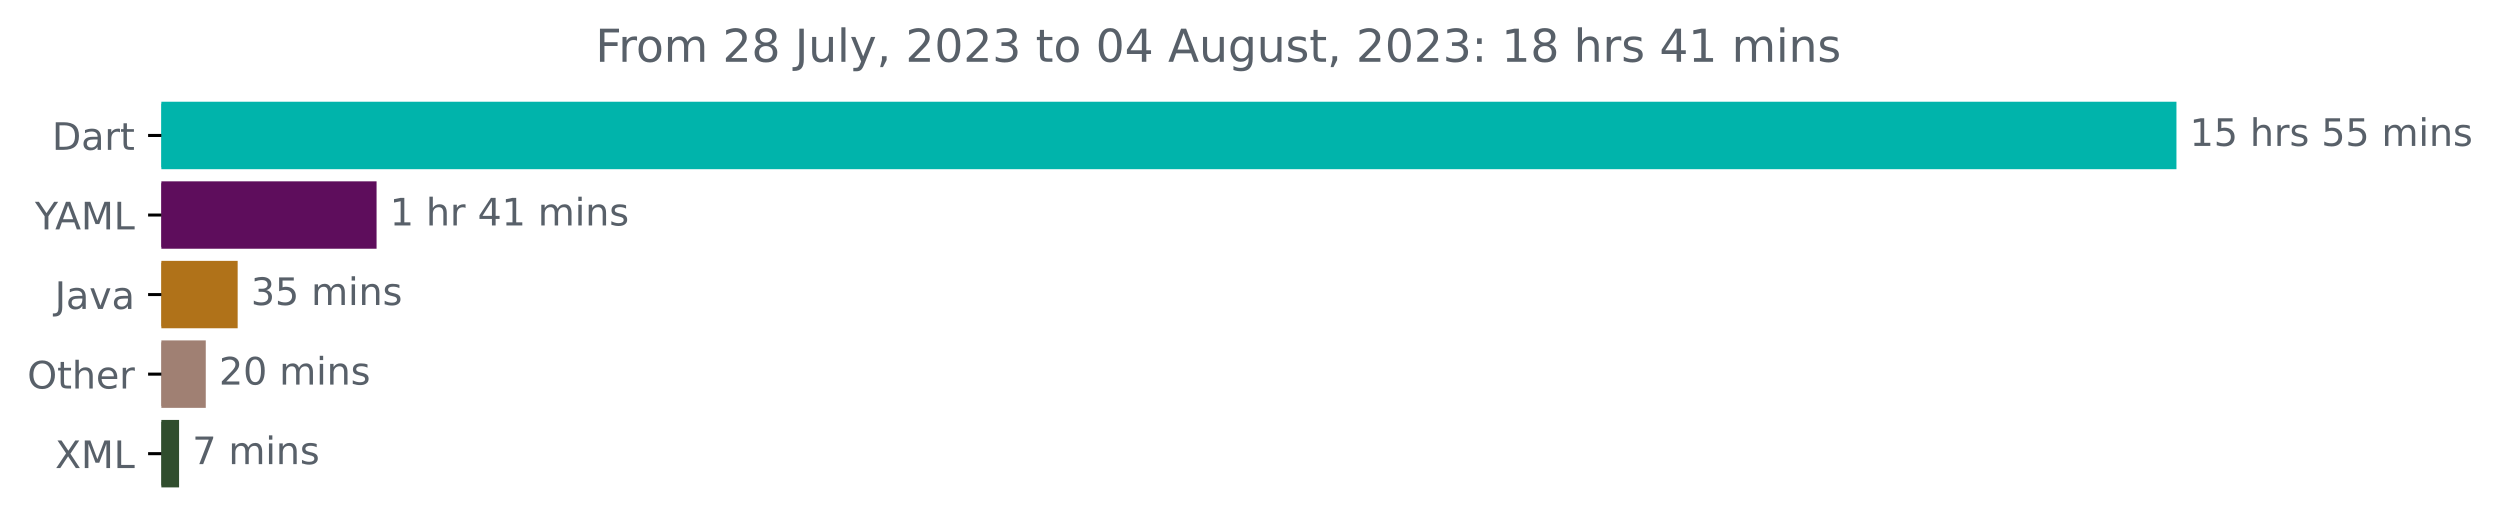
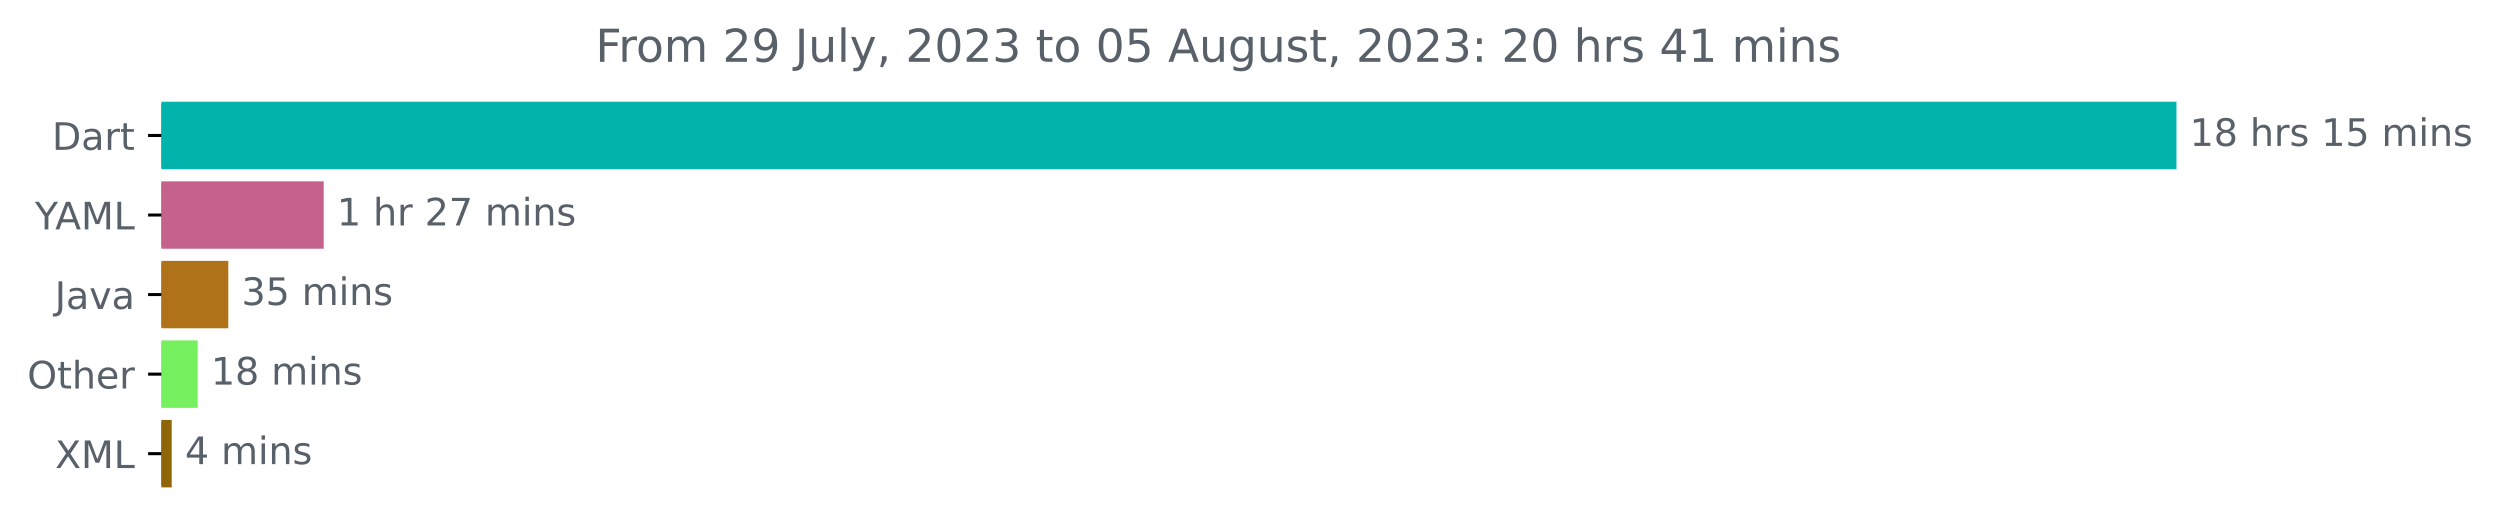
<svg xmlns="http://www.w3.org/2000/svg" xmlns:xlink="http://www.w3.org/1999/xlink" width="659.93pt" height="140.398pt" viewBox="0 0 659.93 140.398" version="1.1">
  <defs>
    <style type="text/css">*{stroke-linejoin: round; stroke-linecap: butt}</style>
  </defs>
  <g id="figure_1">
    <g id="patch_1">
      <path d="M 0 140.398  L 659.93 140.398  L 659.93 0  L 0 0  L 0 140.398  z " style="fill: none" />
    </g>
    <g id="axes_1">
      <g id="patch_2">
-         <path d="M 42.594 27.358  L 574.022 27.358  L 574.022 44.158  L 42.594 44.158  z " clip-path="url(#p33a6fcaffd)" style="fill: #00b4ab; stroke: #00b4ab; stroke-linejoin: miter" />
+         <path d="M 42.594 27.358  L 574.022 27.358  L 574.022 44.158  L 42.594 44.158  z " clip-path="url(#p225c40fa9a)" style="fill: #00b4ab; stroke: #00b4ab; stroke-linejoin: miter" />
      </g>
      <g id="patch_3">
-         <path d="M 42.594 48.358  L 98.904 48.358  L 98.904 65.158  L 42.594 65.158  z " clip-path="url(#p33a6fcaffd)" style="fill: #5e0d5c; stroke: #5e0d5c; stroke-linejoin: miter" />
+         <path d="M 42.594 48.358  L 84.947 48.358  L 84.947 65.158  L 42.594 65.158  z " clip-path="url(#p225c40fa9a)" style="fill: #c4628c; stroke: #c4628c; stroke-linejoin: miter" />
      </g>
      <g id="patch_4">
-         <path d="M 42.594 69.358  L 62.237 69.358  L 62.237 86.158  L 42.594 86.158  z " clip-path="url(#p33a6fcaffd)" style="fill: #b07219; stroke: #b07219; stroke-linejoin: miter" />
+         <path d="M 42.594 69.358  L 59.764 69.358  L 59.764 86.158  L 42.594 86.158  z " clip-path="url(#p225c40fa9a)" style="fill: #b07219; stroke: #b07219; stroke-linejoin: miter" />
      </g>
      <g id="patch_5">
-         <path d="M 42.594 90.358  L 53.818 90.358  L 53.818 107.158  L 42.594 107.158  z " clip-path="url(#p33a6fcaffd)" style="fill: #a08073; stroke: #a08073; stroke-linejoin: miter" />
+         <path d="M 42.594 90.358  L 51.691 90.358  L 51.691 107.158  L 42.594 107.158  z " clip-path="url(#p225c40fa9a)" style="fill: #77f05f; stroke: #77f05f; stroke-linejoin: miter" />
      </g>
      <g id="patch_6">
-         <path d="M 42.594 111.358  L 46.772 111.358  L 46.772 128.158  L 42.594 128.158  z " clip-path="url(#p33a6fcaffd)" style="fill: #304d2d; stroke: #304d2d; stroke-linejoin: miter" />
+         <path d="M 42.594 111.358  L 44.823 111.358  L 44.823 128.158  L 42.594 128.158  z " clip-path="url(#p225c40fa9a)" style="fill: #8e6507; stroke: #8e6507; stroke-linejoin: miter" />
      </g>
      <g id="matplotlib.axis_1" />
      <g id="matplotlib.axis_2">
        <g id="ytick_1">
          <g id="line2d_1">
            <defs>
-               <path id="mab5069e4bc" d="M 0 0  L -3.5 0  " style="stroke: #000000; stroke-width: 0.8" />
+               <path id="m68a1faf9d4" d="M 0 0  L -3.5 0  " style="stroke: #000000; stroke-width: 0.8" />
            </defs>
            <g>
-               <use xlink:href="#mab5069e4bc" x="42.594" y="35.758" style="stroke: #000000; stroke-width: 0.8" />
+               <use xlink:href="#m68a1faf9d4" x="42.594" y="35.758" style="stroke: #000000; stroke-width: 0.8" />
            </g>
          </g>
          <g id="text_1">
            <g style="fill: #586069" transform="translate(13.73438 39.55734)scale(0.1 -0.1)">
              <defs>
                <path id="DejaVuSans-44" d="M 1259 4147  L 1259 519  L 2022 519  Q 2988 519 3436 956  Q 3884 1394 3884 2338  Q 3884 3275 3436 3711  Q 2988 4147 2022 4147  L 1259 4147  z M 628 4666  L 1925 4666  Q 3281 4666 3915 4102  Q 4550 3538 4550 2338  Q 4550 1131 3912 565  Q 3275 0 1925 0  L 628 0  L 628 4666  z " transform="scale(0.015625)" />
                <path id="DejaVuSans-61" d="M 2194 1759  Q 1497 1759 1228 1600  Q 959 1441 959 1056  Q 959 750 1161 570  Q 1363 391 1709 391  Q 2188 391 2477 730  Q 2766 1069 2766 1631  L 2766 1759  L 2194 1759  z M 3341 1997  L 3341 0  L 2766 0  L 2766 531  Q 2569 213 2275 61  Q 1981 -91 1556 -91  Q 1019 -91 701 211  Q 384 513 384 1019  Q 384 1609 779 1909  Q 1175 2209 1959 2209  L 2766 2209  L 2766 2266  Q 2766 2663 2505 2880  Q 2244 3097 1772 3097  Q 1472 3097 1187 3025  Q 903 2953 641 2809  L 641 3341  Q 956 3463 1253 3523  Q 1550 3584 1831 3584  Q 2591 3584 2966 3190  Q 3341 2797 3341 1997  z " transform="scale(0.015625)" />
                <path id="DejaVuSans-72" d="M 2631 2963  Q 2534 3019 2420 3045  Q 2306 3072 2169 3072  Q 1681 3072 1420 2755  Q 1159 2438 1159 1844  L 1159 0  L 581 0  L 581 3500  L 1159 3500  L 1159 2956  Q 1341 3275 1631 3429  Q 1922 3584 2338 3584  Q 2397 3584 2469 3576  Q 2541 3569 2628 3553  L 2631 2963  z " transform="scale(0.015625)" />
                <path id="DejaVuSans-74" d="M 1172 4494  L 1172 3500  L 2356 3500  L 2356 3053  L 1172 3053  L 1172 1153  Q 1172 725 1289 603  Q 1406 481 1766 481  L 2356 481  L 2356 0  L 1766 0  Q 1100 0 847 248  Q 594 497 594 1153  L 594 3053  L 172 3053  L 172 3500  L 594 3500  L 594 4494  L 1172 4494  z " transform="scale(0.015625)" />
              </defs>
              <use xlink:href="#DejaVuSans-44" />
              <use xlink:href="#DejaVuSans-61" x="77.002" />
              <use xlink:href="#DejaVuSans-72" x="138.281" />
              <use xlink:href="#DejaVuSans-74" x="179.395" />
            </g>
          </g>
        </g>
        <g id="ytick_2">
          <g id="line2d_2">
            <g>
-               <use xlink:href="#mab5069e4bc" x="42.594" y="56.758" style="stroke: #000000; stroke-width: 0.8" />
+               <use xlink:href="#m68a1faf9d4" x="42.594" y="56.758" style="stroke: #000000; stroke-width: 0.8" />
            </g>
          </g>
          <g id="text_2">
            <g style="fill: #586069" transform="translate(9.220312 60.55734)scale(0.1 -0.1)">
              <defs>
                <path id="DejaVuSans-59" d="M -13 4666  L 666 4666  L 1959 2747  L 3244 4666  L 3922 4666  L 2272 2222  L 2272 0  L 1638 0  L 1638 2222  L -13 4666  z " transform="scale(0.015625)" />
                <path id="DejaVuSans-41" d="M 2188 4044  L 1331 1722  L 3047 1722  L 2188 4044  z M 1831 4666  L 2547 4666  L 4325 0  L 3669 0  L 3244 1197  L 1141 1197  L 716 0  L 50 0  L 1831 4666  z " transform="scale(0.015625)" />
                <path id="DejaVuSans-4d" d="M 628 4666  L 1569 4666  L 2759 1491  L 3956 4666  L 4897 4666  L 4897 0  L 4281 0  L 4281 4097  L 3078 897  L 2444 897  L 1241 4097  L 1241 0  L 628 0  L 628 4666  z " transform="scale(0.015625)" />
                <path id="DejaVuSans-4c" d="M 628 4666  L 1259 4666  L 1259 531  L 3531 531  L 3531 0  L 628 0  L 628 4666  z " transform="scale(0.015625)" />
              </defs>
              <use xlink:href="#DejaVuSans-59" />
              <use xlink:href="#DejaVuSans-41" x="53.334" />
              <use xlink:href="#DejaVuSans-4d" x="121.742" />
              <use xlink:href="#DejaVuSans-4c" x="208.021" />
            </g>
          </g>
        </g>
        <g id="ytick_3">
          <g id="line2d_3">
            <g>
-               <use xlink:href="#mab5069e4bc" x="42.594" y="77.758" style="stroke: #000000; stroke-width: 0.8" />
+               <use xlink:href="#m68a1faf9d4" x="42.594" y="77.758" style="stroke: #000000; stroke-width: 0.8" />
            </g>
          </g>
          <g id="text_3">
            <g style="fill: #586069" transform="translate(14.46875 81.55734)scale(0.1 -0.1)">
              <defs>
                <path id="DejaVuSans-4a" d="M 628 4666  L 1259 4666  L 1259 325  Q 1259 -519 939 -900  Q 619 -1281 -91 -1281  L -331 -1281  L -331 -750  L -134 -750  Q 284 -750 456 -515  Q 628 -281 628 325  L 628 4666  z " transform="scale(0.015625)" />
                <path id="DejaVuSans-76" d="M 191 3500  L 800 3500  L 1894 563  L 2988 3500  L 3597 3500  L 2284 0  L 1503 0  L 191 3500  z " transform="scale(0.015625)" />
              </defs>
              <use xlink:href="#DejaVuSans-4a" />
              <use xlink:href="#DejaVuSans-61" x="29.492" />
              <use xlink:href="#DejaVuSans-76" x="90.771" />
              <use xlink:href="#DejaVuSans-61" x="149.951" />
            </g>
          </g>
        </g>
        <g id="ytick_4">
          <g id="line2d_4">
            <g>
-               <use xlink:href="#mab5069e4bc" x="42.594" y="98.758" style="stroke: #000000; stroke-width: 0.8" />
+               <use xlink:href="#m68a1faf9d4" x="42.594" y="98.758" style="stroke: #000000; stroke-width: 0.8" />
            </g>
          </g>
          <g id="text_4">
            <g style="fill: #586069" transform="translate(7.2 102.5573)scale(0.1 -0.1)">
              <defs>
                <path id="DejaVuSans-4f" d="M 2522 4238  Q 1834 4238 1429 3725  Q 1025 3213 1025 2328  Q 1025 1447 1429 934  Q 1834 422 2522 422  Q 3209 422 3611 934  Q 4013 1447 4013 2328  Q 4013 3213 3611 3725  Q 3209 4238 2522 4238  z M 2522 4750  Q 3503 4750 4090 4092  Q 4678 3434 4678 2328  Q 4678 1225 4090 567  Q 3503 -91 2522 -91  Q 1538 -91 948 565  Q 359 1222 359 2328  Q 359 3434 948 4092  Q 1538 4750 2522 4750  z " transform="scale(0.015625)" />
                <path id="DejaVuSans-68" d="M 3513 2113  L 3513 0  L 2938 0  L 2938 2094  Q 2938 2591 2744 2837  Q 2550 3084 2163 3084  Q 1697 3084 1428 2787  Q 1159 2491 1159 1978  L 1159 0  L 581 0  L 581 4863  L 1159 4863  L 1159 2956  Q 1366 3272 1645 3428  Q 1925 3584 2291 3584  Q 2894 3584 3203 3211  Q 3513 2838 3513 2113  z " transform="scale(0.015625)" />
                <path id="DejaVuSans-65" d="M 3597 1894  L 3597 1613  L 953 1613  Q 991 1019 1311 708  Q 1631 397 2203 397  Q 2534 397 2845 478  Q 3156 559 3463 722  L 3463 178  Q 3153 47 2828 -22  Q 2503 -91 2169 -91  Q 1331 -91 842 396  Q 353 884 353 1716  Q 353 2575 817 3079  Q 1281 3584 2069 3584  Q 2775 3584 3186 3129  Q 3597 2675 3597 1894  z M 3022 2063  Q 3016 2534 2758 2815  Q 2500 3097 2075 3097  Q 1594 3097 1305 2825  Q 1016 2553 972 2059  L 3022 2063  z " transform="scale(0.015625)" />
              </defs>
              <use xlink:href="#DejaVuSans-4f" />
              <use xlink:href="#DejaVuSans-74" x="78.711" />
              <use xlink:href="#DejaVuSans-68" x="117.92" />
              <use xlink:href="#DejaVuSans-65" x="181.299" />
              <use xlink:href="#DejaVuSans-72" x="242.822" />
            </g>
          </g>
        </g>
        <g id="ytick_5">
          <g id="line2d_5">
            <g>
-               <use xlink:href="#mab5069e4bc" x="42.594" y="119.758" style="stroke: #000000; stroke-width: 0.8" />
+               <use xlink:href="#m68a1faf9d4" x="42.594" y="119.758" style="stroke: #000000; stroke-width: 0.8" />
            </g>
          </g>
          <g id="text_5">
            <g style="fill: #586069" transform="translate(14.54375 123.5573)scale(0.1 -0.1)">
              <defs>
                <path id="DejaVuSans-58" d="M 403 4666  L 1081 4666  L 2241 2931  L 3406 4666  L 4084 4666  L 2584 2425  L 4184 0  L 3506 0  L 2194 1984  L 872 0  L 191 0  L 1856 2491  L 403 4666  z " transform="scale(0.015625)" />
              </defs>
              <use xlink:href="#DejaVuSans-58" />
              <use xlink:href="#DejaVuSans-4d" x="68.506" />
              <use xlink:href="#DejaVuSans-4c" x="154.785" />
            </g>
          </g>
        </g>
      </g>
      <g id="text_6">
        <g style="fill: #586069" transform="translate(578.0223 38.5175)scale(0.1 -0.1)">
          <defs>
            <path id="DejaVuSans-31" d="M 794 531  L 1825 531  L 1825 4091  L 703 3866  L 703 4441  L 1819 4666  L 2450 4666  L 2450 531  L 3481 531  L 3481 0  L 794 0  L 794 531  z " transform="scale(0.015625)" />
-             <path id="DejaVuSans-35" d="M 691 4666  L 3169 4666  L 3169 4134  L 1269 4134  L 1269 2991  Q 1406 3038 1543 3061  Q 1681 3084 1819 3084  Q 2600 3084 3056 2656  Q 3513 2228 3513 1497  Q 3513 744 3044 326  Q 2575 -91 1722 -91  Q 1428 -91 1123 -41  Q 819 9 494 109  L 494 744  Q 775 591 1075 516  Q 1375 441 1709 441  Q 2250 441 2565 725  Q 2881 1009 2881 1497  Q 2881 1984 2565 2268  Q 2250 2553 1709 2553  Q 1456 2553 1204 2497  Q 953 2441 691 2322  L 691 4666  z " transform="scale(0.015625)" />
+             <path id="DejaVuSans-38" d="M 2034 2216  Q 1584 2216 1326 1975  Q 1069 1734 1069 1313  Q 1069 891 1326 650  Q 1584 409 2034 409  Q 2484 409 2743 651  Q 3003 894 3003 1313  Q 3003 1734 2745 1975  Q 2488 2216 2034 2216  z M 1403 2484  Q 997 2584 770 2862  Q 544 3141 544 3541  Q 544 4100 942 4425  Q 1341 4750 2034 4750  Q 2731 4750 3128 4425  Q 3525 4100 3525 3541  Q 3525 3141 3298 2862  Q 3072 2584 2669 2484  Q 3125 2378 3379 2068  Q 3634 1759 3634 1313  Q 3634 634 3220 271  Q 2806 -91 2034 -91  Q 1263 -91 848 271  Q 434 634 434 1313  Q 434 1759 690 2068  Q 947 2378 1403 2484  z M 1172 3481  Q 1172 3119 1398 2916  Q 1625 2713 2034 2713  Q 2441 2713 2670 2916  Q 2900 3119 2900 3481  Q 2900 3844 2670 4047  Q 2441 4250 2034 4250  Q 1625 4250 1398 4047  Q 1172 3844 1172 3481  z " transform="scale(0.015625)" />
            <path id="DejaVuSans-20" transform="scale(0.015625)" />
            <path id="DejaVuSans-73" d="M 2834 3397  L 2834 2853  Q 2591 2978 2328 3040  Q 2066 3103 1784 3103  Q 1356 3103 1142 2972  Q 928 2841 928 2578  Q 928 2378 1081 2264  Q 1234 2150 1697 2047  L 1894 2003  Q 2506 1872 2764 1633  Q 3022 1394 3022 966  Q 3022 478 2636 193  Q 2250 -91 1575 -91  Q 1294 -91 989 -36  Q 684 19 347 128  L 347 722  Q 666 556 975 473  Q 1284 391 1588 391  Q 1994 391 2212 530  Q 2431 669 2431 922  Q 2431 1156 2273 1281  Q 2116 1406 1581 1522  L 1381 1569  Q 847 1681 609 1914  Q 372 2147 372 2553  Q 372 3047 722 3315  Q 1072 3584 1716 3584  Q 2034 3584 2315 3537  Q 2597 3491 2834 3397  z " transform="scale(0.015625)" />
+             <path id="DejaVuSans-35" d="M 691 4666  L 3169 4666  L 3169 4134  L 1269 4134  L 1269 2991  Q 1406 3038 1543 3061  Q 1681 3084 1819 3084  Q 2600 3084 3056 2656  Q 3513 2228 3513 1497  Q 3513 744 3044 326  Q 2575 -91 1722 -91  Q 1428 -91 1123 -41  Q 819 9 494 109  L 494 744  Q 775 591 1075 516  Q 1375 441 1709 441  Q 2250 441 2565 725  Q 2881 1009 2881 1497  Q 2881 1984 2565 2268  Q 2250 2553 1709 2553  Q 1456 2553 1204 2497  Q 953 2441 691 2322  L 691 4666  z " transform="scale(0.015625)" />
            <path id="DejaVuSans-6d" d="M 3328 2828  Q 3544 3216 3844 3400  Q 4144 3584 4550 3584  Q 5097 3584 5394 3201  Q 5691 2819 5691 2113  L 5691 0  L 5113 0  L 5113 2094  Q 5113 2597 4934 2840  Q 4756 3084 4391 3084  Q 3944 3084 3684 2787  Q 3425 2491 3425 1978  L 3425 0  L 2847 0  L 2847 2094  Q 2847 2600 2669 2842  Q 2491 3084 2119 3084  Q 1678 3084 1418 2786  Q 1159 2488 1159 1978  L 1159 0  L 581 0  L 581 3500  L 1159 3500  L 1159 2956  Q 1356 3278 1631 3431  Q 1906 3584 2284 3584  Q 2666 3584 2933 3390  Q 3200 3197 3328 2828  z " transform="scale(0.015625)" />
            <path id="DejaVuSans-69" d="M 603 3500  L 1178 3500  L 1178 0  L 603 0  L 603 3500  z M 603 4863  L 1178 4863  L 1178 4134  L 603 4134  L 603 4863  z " transform="scale(0.015625)" />
            <path id="DejaVuSans-6e" d="M 3513 2113  L 3513 0  L 2938 0  L 2938 2094  Q 2938 2591 2744 2837  Q 2550 3084 2163 3084  Q 1697 3084 1428 2787  Q 1159 2491 1159 1978  L 1159 0  L 581 0  L 581 3500  L 1159 3500  L 1159 2956  Q 1366 3272 1645 3428  Q 1925 3584 2291 3584  Q 2894 3584 3203 3211  Q 3513 2838 3513 2113  z " transform="scale(0.015625)" />
          </defs>
          <use xlink:href="#DejaVuSans-31" />
-           <use xlink:href="#DejaVuSans-35" x="63.623" />
+           <use xlink:href="#DejaVuSans-38" x="63.623" />
          <use xlink:href="#DejaVuSans-20" x="127.246" />
          <use xlink:href="#DejaVuSans-68" x="159.033" />
          <use xlink:href="#DejaVuSans-72" x="222.412" />
          <use xlink:href="#DejaVuSans-73" x="263.525" />
          <use xlink:href="#DejaVuSans-20" x="315.625" />
-           <use xlink:href="#DejaVuSans-35" x="347.412" />
+           <use xlink:href="#DejaVuSans-31" x="347.412" />
          <use xlink:href="#DejaVuSans-35" x="411.035" />
          <use xlink:href="#DejaVuSans-20" x="474.658" />
          <use xlink:href="#DejaVuSans-6d" x="506.445" />
          <use xlink:href="#DejaVuSans-69" x="603.857" />
          <use xlink:href="#DejaVuSans-6e" x="631.641" />
          <use xlink:href="#DejaVuSans-73" x="695.02" />
        </g>
      </g>
      <g id="text_7">
-         <g style="fill: #586069" transform="translate(102.9045 59.5175)scale(0.1 -0.1)">
-           <defs>
-             <path id="DejaVuSans-34" d="M 2419 4116  L 825 1625  L 2419 1625  L 2419 4116  z M 2253 4666  L 3047 4666  L 3047 1625  L 3713 1625  L 3713 1100  L 3047 1100  L 3047 0  L 2419 0  L 2419 1100  L 313 1100  L 313 1709  L 2253 4666  z " transform="scale(0.015625)" />
+         <g style="fill: #586069" transform="translate(88.94658 59.5175)scale(0.1 -0.1)">
+           <defs>
+             <path id="DejaVuSans-32" d="M 1228 531  L 3431 531  L 3431 0  L 469 0  L 469 531  Q 828 903 1448 1529  Q 2069 2156 2228 2338  Q 2531 2678 2651 2914  Q 2772 3150 2772 3378  Q 2772 3750 2511 3984  Q 2250 4219 1831 4219  Q 1534 4219 1204 4116  Q 875 4013 500 3803  L 500 4441  Q 881 4594 1212 4672  Q 1544 4750 1819 4750  Q 2544 4750 2975 4387  Q 3406 4025 3406 3419  Q 3406 3131 3298 2873  Q 3191 2616 2906 2266  Q 2828 2175 2409 1742  Q 1991 1309 1228 531  z " transform="scale(0.015625)" />
+             <path id="DejaVuSans-37" d="M 525 4666  L 3525 4666  L 3525 4397  L 1831 0  L 1172 0  L 2766 4134  L 525 4134  L 525 4666  z " transform="scale(0.015625)" />
          </defs>
          <use xlink:href="#DejaVuSans-31" />
          <use xlink:href="#DejaVuSans-20" x="63.623" />
          <use xlink:href="#DejaVuSans-68" x="95.41" />
          <use xlink:href="#DejaVuSans-72" x="158.789" />
          <use xlink:href="#DejaVuSans-20" x="199.902" />
-           <use xlink:href="#DejaVuSans-34" x="231.689" />
-           <use xlink:href="#DejaVuSans-31" x="295.312" />
+           <use xlink:href="#DejaVuSans-32" x="231.689" />
+           <use xlink:href="#DejaVuSans-37" x="295.312" />
          <use xlink:href="#DejaVuSans-20" x="358.936" />
          <use xlink:href="#DejaVuSans-6d" x="390.723" />
          <use xlink:href="#DejaVuSans-69" x="488.135" />
          <use xlink:href="#DejaVuSans-6e" x="515.918" />
          <use xlink:href="#DejaVuSans-73" x="579.297" />
        </g>
      </g>
      <g id="text_8">
-         <g style="fill: #586069" transform="translate(66.23703 80.5175)scale(0.1 -0.1)">
+         <g style="fill: #586069" transform="translate(63.76382 80.5175)scale(0.1 -0.1)">
          <defs>
            <path id="DejaVuSans-33" d="M 2597 2516  Q 3050 2419 3304 2112  Q 3559 1806 3559 1356  Q 3559 666 3084 287  Q 2609 -91 1734 -91  Q 1441 -91 1130 -33  Q 819 25 488 141  L 488 750  Q 750 597 1062 519  Q 1375 441 1716 441  Q 2309 441 2620 675  Q 2931 909 2931 1356  Q 2931 1769 2642 2001  Q 2353 2234 1838 2234  L 1294 2234  L 1294 2753  L 1863 2753  Q 2328 2753 2575 2939  Q 2822 3125 2822 3475  Q 2822 3834 2567 4026  Q 2313 4219 1838 4219  Q 1578 4219 1281 4162  Q 984 4106 628 3988  L 628 4550  Q 988 4650 1302 4700  Q 1616 4750 1894 4750  Q 2613 4750 3031 4423  Q 3450 4097 3450 3541  Q 3450 3153 3228 2886  Q 3006 2619 2597 2516  z " transform="scale(0.015625)" />
          </defs>
          <use xlink:href="#DejaVuSans-33" />
          <use xlink:href="#DejaVuSans-35" x="63.623" />
          <use xlink:href="#DejaVuSans-20" x="127.246" />
          <use xlink:href="#DejaVuSans-6d" x="159.033" />
          <use xlink:href="#DejaVuSans-69" x="256.445" />
          <use xlink:href="#DejaVuSans-6e" x="284.229" />
          <use xlink:href="#DejaVuSans-73" x="347.607" />
        </g>
      </g>
      <g id="text_9">
-         <g style="fill: #586069" transform="translate(57.81848 101.5175)scale(0.1 -0.1)">
-           <defs>
-             <path id="DejaVuSans-32" d="M 1228 531  L 3431 531  L 3431 0  L 469 0  L 469 531  Q 828 903 1448 1529  Q 2069 2156 2228 2338  Q 2531 2678 2651 2914  Q 2772 3150 2772 3378  Q 2772 3750 2511 3984  Q 2250 4219 1831 4219  Q 1534 4219 1204 4116  Q 875 4013 500 3803  L 500 4441  Q 881 4594 1212 4672  Q 1544 4750 1819 4750  Q 2544 4750 2975 4387  Q 3406 4025 3406 3419  Q 3406 3131 3298 2873  Q 3191 2616 2906 2266  Q 2828 2175 2409 1742  Q 1991 1309 1228 531  z " transform="scale(0.015625)" />
-             <path id="DejaVuSans-30" d="M 2034 4250  Q 1547 4250 1301 3770  Q 1056 3291 1056 2328  Q 1056 1369 1301 889  Q 1547 409 2034 409  Q 2525 409 2770 889  Q 3016 1369 3016 2328  Q 3016 3291 2770 3770  Q 2525 4250 2034 4250  z M 2034 4750  Q 2819 4750 3233 4129  Q 3647 3509 3647 2328  Q 3647 1150 3233 529  Q 2819 -91 2034 -91  Q 1250 -91 836 529  Q 422 1150 422 2328  Q 422 3509 836 4129  Q 1250 4750 2034 4750  z " transform="scale(0.015625)" />
-           </defs>
-           <use xlink:href="#DejaVuSans-32" />
-           <use xlink:href="#DejaVuSans-30" x="63.623" />
+         <g style="fill: #586069" transform="translate(55.69087 101.5175)scale(0.1 -0.1)">
+           <use xlink:href="#DejaVuSans-31" />
+           <use xlink:href="#DejaVuSans-38" x="63.623" />
          <use xlink:href="#DejaVuSans-20" x="127.246" />
          <use xlink:href="#DejaVuSans-6d" x="159.033" />
          <use xlink:href="#DejaVuSans-69" x="256.445" />
          <use xlink:href="#DejaVuSans-6e" x="284.229" />
          <use xlink:href="#DejaVuSans-73" x="347.607" />
        </g>
      </g>
      <g id="text_10">
-         <g style="fill: #586069" transform="translate(50.77184 122.5175)scale(0.1 -0.1)">
-           <defs>
-             <path id="DejaVuSans-37" d="M 525 4666  L 3525 4666  L 3525 4397  L 1831 0  L 1172 0  L 2766 4134  L 525 4134  L 525 4666  z " transform="scale(0.015625)" />
-           </defs>
-           <use xlink:href="#DejaVuSans-37" />
+         <g style="fill: #586069" transform="translate(48.82285 122.5175)scale(0.1 -0.1)">
+           <defs>
+             <path id="DejaVuSans-34" d="M 2419 4116  L 825 1625  L 2419 1625  L 2419 4116  z M 2253 4666  L 3047 4666  L 3047 1625  L 3713 1625  L 3713 1100  L 3047 1100  L 3047 0  L 2419 0  L 2419 1100  L 313 1100  L 313 1709  L 2253 4666  z " transform="scale(0.015625)" />
+           </defs>
+           <use xlink:href="#DejaVuSans-34" />
          <use xlink:href="#DejaVuSans-20" x="63.623" />
          <use xlink:href="#DejaVuSans-6d" x="95.41" />
          <use xlink:href="#DejaVuSans-69" x="192.822" />
          <use xlink:href="#DejaVuSans-6e" x="220.605" />
          <use xlink:href="#DejaVuSans-73" x="283.984" />
        </g>
      </g>
      <g id="text_11">
        <g style="fill: #586069" transform="translate(157.1956 16.31812)scale(0.12 -0.12)">
          <defs>
            <path id="DejaVuSans-46" d="M 628 4666  L 3309 4666  L 3309 4134  L 1259 4134  L 1259 2759  L 3109 2759  L 3109 2228  L 1259 2228  L 1259 0  L 628 0  L 628 4666  z " transform="scale(0.015625)" />
            <path id="DejaVuSans-6f" d="M 1959 3097  Q 1497 3097 1228 2736  Q 959 2375 959 1747  Q 959 1119 1226 758  Q 1494 397 1959 397  Q 2419 397 2687 759  Q 2956 1122 2956 1747  Q 2956 2369 2687 2733  Q 2419 3097 1959 3097  z M 1959 3584  Q 2709 3584 3137 3096  Q 3566 2609 3566 1747  Q 3566 888 3137 398  Q 2709 -91 1959 -91  Q 1206 -91 779 398  Q 353 888 353 1747  Q 353 2609 779 3096  Q 1206 3584 1959 3584  z " transform="scale(0.015625)" />
-             <path id="DejaVuSans-38" d="M 2034 2216  Q 1584 2216 1326 1975  Q 1069 1734 1069 1313  Q 1069 891 1326 650  Q 1584 409 2034 409  Q 2484 409 2743 651  Q 3003 894 3003 1313  Q 3003 1734 2745 1975  Q 2488 2216 2034 2216  z M 1403 2484  Q 997 2584 770 2862  Q 544 3141 544 3541  Q 544 4100 942 4425  Q 1341 4750 2034 4750  Q 2731 4750 3128 4425  Q 3525 4100 3525 3541  Q 3525 3141 3298 2862  Q 3072 2584 2669 2484  Q 3125 2378 3379 2068  Q 3634 1759 3634 1313  Q 3634 634 3220 271  Q 2806 -91 2034 -91  Q 1263 -91 848 271  Q 434 634 434 1313  Q 434 1759 690 2068  Q 947 2378 1403 2484  z M 1172 3481  Q 1172 3119 1398 2916  Q 1625 2713 2034 2713  Q 2441 2713 2670 2916  Q 2900 3119 2900 3481  Q 2900 3844 2670 4047  Q 2441 4250 2034 4250  Q 1625 4250 1398 4047  Q 1172 3844 1172 3481  z " transform="scale(0.015625)" />
+             <path id="DejaVuSans-39" d="M 703 97  L 703 672  Q 941 559 1184 500  Q 1428 441 1663 441  Q 2288 441 2617 861  Q 2947 1281 2994 2138  Q 2813 1869 2534 1725  Q 2256 1581 1919 1581  Q 1219 1581 811 2004  Q 403 2428 403 3163  Q 403 3881 828 4315  Q 1253 4750 1959 4750  Q 2769 4750 3195 4129  Q 3622 3509 3622 2328  Q 3622 1225 3098 567  Q 2575 -91 1691 -91  Q 1453 -91 1209 -44  Q 966 3 703 97  z M 1959 2075  Q 2384 2075 2632 2365  Q 2881 2656 2881 3163  Q 2881 3666 2632 3958  Q 2384 4250 1959 4250  Q 1534 4250 1286 3958  Q 1038 3666 1038 3163  Q 1038 2656 1286 2365  Q 1534 2075 1959 2075  z " transform="scale(0.015625)" />
            <path id="DejaVuSans-75" d="M 544 1381  L 544 3500  L 1119 3500  L 1119 1403  Q 1119 906 1312 657  Q 1506 409 1894 409  Q 2359 409 2629 706  Q 2900 1003 2900 1516  L 2900 3500  L 3475 3500  L 3475 0  L 2900 0  L 2900 538  Q 2691 219 2414 64  Q 2138 -91 1772 -91  Q 1169 -91 856 284  Q 544 659 544 1381  z M 1991 3584  L 1991 3584  z " transform="scale(0.015625)" />
            <path id="DejaVuSans-6c" d="M 603 4863  L 1178 4863  L 1178 0  L 603 0  L 603 4863  z " transform="scale(0.015625)" />
            <path id="DejaVuSans-79" d="M 2059 -325  Q 1816 -950 1584 -1140  Q 1353 -1331 966 -1331  L 506 -1331  L 506 -850  L 844 -850  Q 1081 -850 1212 -737  Q 1344 -625 1503 -206  L 1606 56  L 191 3500  L 800 3500  L 1894 763  L 2988 3500  L 3597 3500  L 2059 -325  z " transform="scale(0.015625)" />
            <path id="DejaVuSans-2c" d="M 750 794  L 1409 794  L 1409 256  L 897 -744  L 494 -744  L 750 256  L 750 794  z " transform="scale(0.015625)" />
+             <path id="DejaVuSans-30" d="M 2034 4250  Q 1547 4250 1301 3770  Q 1056 3291 1056 2328  Q 1056 1369 1301 889  Q 1547 409 2034 409  Q 2525 409 2770 889  Q 3016 1369 3016 2328  Q 3016 3291 2770 3770  Q 2525 4250 2034 4250  z M 2034 4750  Q 2819 4750 3233 4129  Q 3647 3509 3647 2328  Q 3647 1150 3233 529  Q 2819 -91 2034 -91  Q 1250 -91 836 529  Q 422 1150 422 2328  Q 422 3509 836 4129  Q 1250 4750 2034 4750  z " transform="scale(0.015625)" />
            <path id="DejaVuSans-67" d="M 2906 1791  Q 2906 2416 2648 2759  Q 2391 3103 1925 3103  Q 1463 3103 1205 2759  Q 947 2416 947 1791  Q 947 1169 1205 825  Q 1463 481 1925 481  Q 2391 481 2648 825  Q 2906 1169 2906 1791  z M 3481 434  Q 3481 -459 3084 -895  Q 2688 -1331 1869 -1331  Q 1566 -1331 1297 -1286  Q 1028 -1241 775 -1147  L 775 -588  Q 1028 -725 1275 -790  Q 1522 -856 1778 -856  Q 2344 -856 2625 -561  Q 2906 -266 2906 331  L 2906 616  Q 2728 306 2450 153  Q 2172 0 1784 0  Q 1141 0 747 490  Q 353 981 353 1791  Q 353 2603 747 3093  Q 1141 3584 1784 3584  Q 2172 3584 2450 3431  Q 2728 3278 2906 2969  L 2906 3500  L 3481 3500  L 3481 434  z " transform="scale(0.015625)" />
            <path id="DejaVuSans-3a" d="M 750 794  L 1409 794  L 1409 0  L 750 0  L 750 794  z M 750 3309  L 1409 3309  L 1409 2516  L 750 2516  L 750 3309  z " transform="scale(0.015625)" />
          </defs>
          <use xlink:href="#DejaVuSans-46" />
          <use xlink:href="#DejaVuSans-72" x="50.27" />
          <use xlink:href="#DejaVuSans-6f" x="89.133" />
          <use xlink:href="#DejaVuSans-6d" x="150.314" />
          <use xlink:href="#DejaVuSans-20" x="247.727" />
          <use xlink:href="#DejaVuSans-32" x="279.514" />
-           <use xlink:href="#DejaVuSans-38" x="343.137" />
+           <use xlink:href="#DejaVuSans-39" x="343.137" />
          <use xlink:href="#DejaVuSans-20" x="406.76" />
          <use xlink:href="#DejaVuSans-4a" x="438.547" />
          <use xlink:href="#DejaVuSans-75" x="468.039" />
          <use xlink:href="#DejaVuSans-6c" x="531.418" />
          <use xlink:href="#DejaVuSans-79" x="559.201" />
          <use xlink:href="#DejaVuSans-2c" x="618.381" />
          <use xlink:href="#DejaVuSans-20" x="650.168" />
          <use xlink:href="#DejaVuSans-32" x="681.955" />
          <use xlink:href="#DejaVuSans-30" x="745.578" />
          <use xlink:href="#DejaVuSans-32" x="809.201" />
          <use xlink:href="#DejaVuSans-33" x="872.824" />
          <use xlink:href="#DejaVuSans-20" x="936.447" />
          <use xlink:href="#DejaVuSans-74" x="968.234" />
          <use xlink:href="#DejaVuSans-6f" x="1007.443" />
          <use xlink:href="#DejaVuSans-20" x="1068.625" />
          <use xlink:href="#DejaVuSans-30" x="1100.412" />
-           <use xlink:href="#DejaVuSans-34" x="1164.035" />
+           <use xlink:href="#DejaVuSans-35" x="1164.035" />
          <use xlink:href="#DejaVuSans-20" x="1227.658" />
          <use xlink:href="#DejaVuSans-41" x="1259.445" />
          <use xlink:href="#DejaVuSans-75" x="1327.854" />
          <use xlink:href="#DejaVuSans-67" x="1391.232" />
          <use xlink:href="#DejaVuSans-75" x="1454.709" />
          <use xlink:href="#DejaVuSans-73" x="1518.088" />
          <use xlink:href="#DejaVuSans-74" x="1570.188" />
          <use xlink:href="#DejaVuSans-2c" x="1609.396" />
          <use xlink:href="#DejaVuSans-20" x="1641.184" />
          <use xlink:href="#DejaVuSans-32" x="1672.971" />
          <use xlink:href="#DejaVuSans-30" x="1736.594" />
          <use xlink:href="#DejaVuSans-32" x="1800.217" />
          <use xlink:href="#DejaVuSans-33" x="1863.84" />
          <use xlink:href="#DejaVuSans-3a" x="1927.463" />
          <use xlink:href="#DejaVuSans-20" x="1961.154" />
-           <use xlink:href="#DejaVuSans-31" x="1992.941" />
-           <use xlink:href="#DejaVuSans-38" x="2056.564" />
+           <use xlink:href="#DejaVuSans-32" x="1992.941" />
+           <use xlink:href="#DejaVuSans-30" x="2056.564" />
          <use xlink:href="#DejaVuSans-20" x="2120.188" />
          <use xlink:href="#DejaVuSans-68" x="2151.975" />
          <use xlink:href="#DejaVuSans-72" x="2215.354" />
          <use xlink:href="#DejaVuSans-73" x="2256.467" />
          <use xlink:href="#DejaVuSans-20" x="2308.566" />
          <use xlink:href="#DejaVuSans-34" x="2340.354" />
          <use xlink:href="#DejaVuSans-31" x="2403.977" />
          <use xlink:href="#DejaVuSans-20" x="2467.6" />
          <use xlink:href="#DejaVuSans-6d" x="2499.387" />
          <use xlink:href="#DejaVuSans-69" x="2596.799" />
          <use xlink:href="#DejaVuSans-6e" x="2624.582" />
          <use xlink:href="#DejaVuSans-73" x="2687.961" />
        </g>
      </g>
    </g>
  </g>
  <defs>
-     <clipPath id="p33a6fcaffd">
+     <clipPath id="p225c40fa9a">
      <rect x="42.594" y="22.318" width="558" height="110.88" />
    </clipPath>
  </defs>
</svg>
